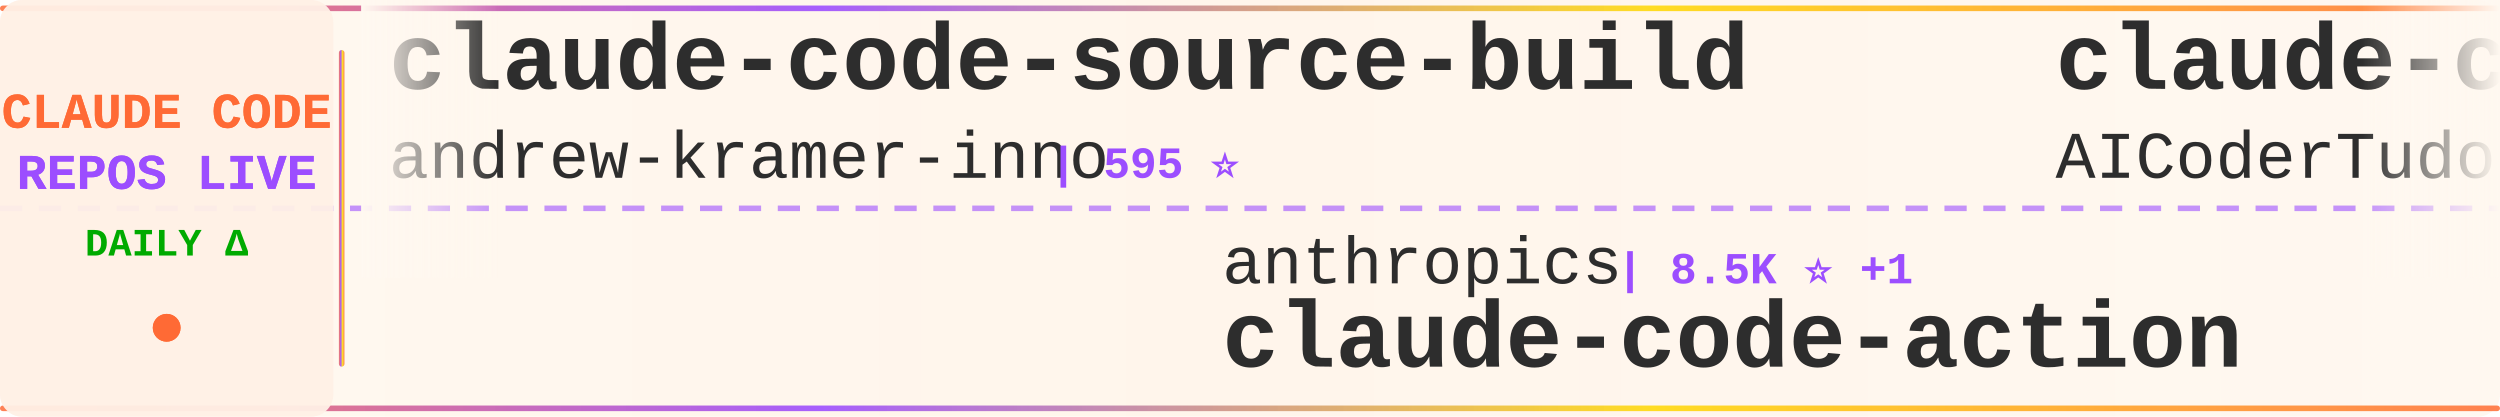
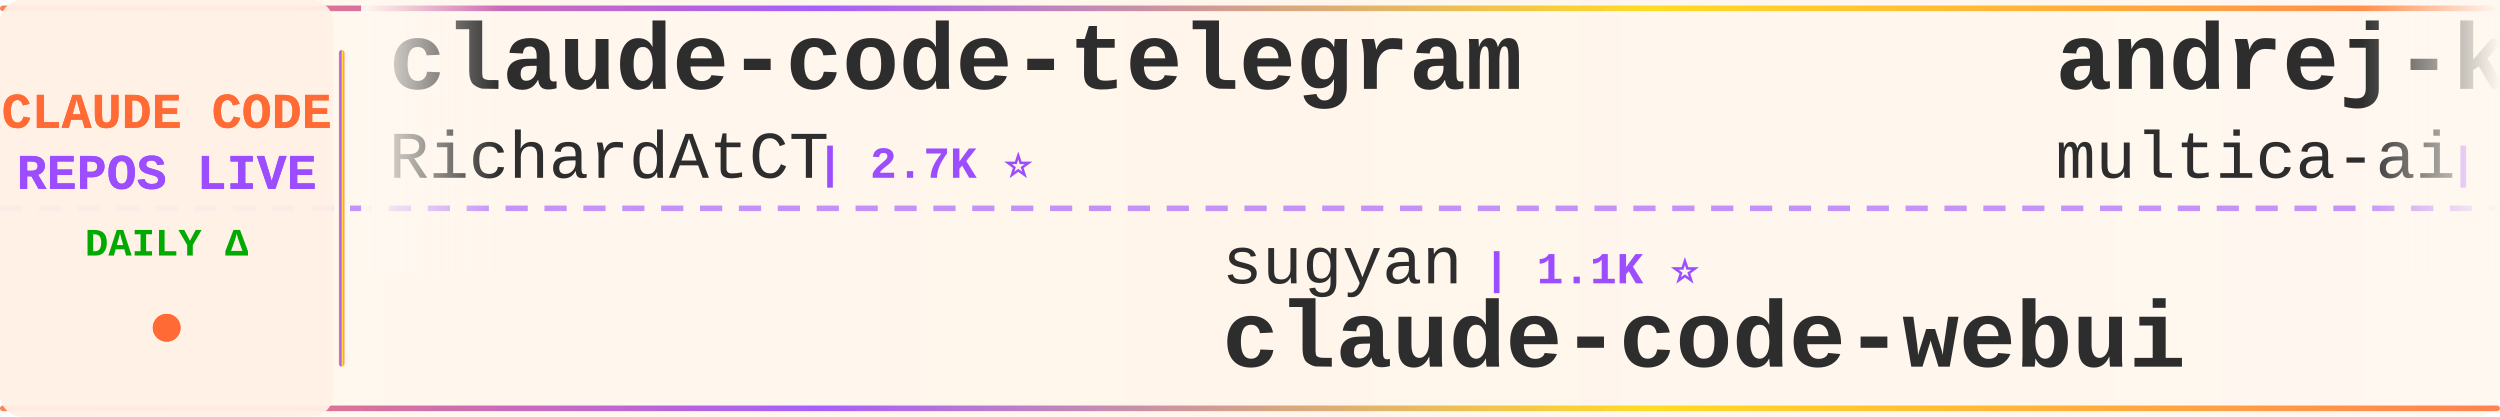
<svg xmlns="http://www.w3.org/2000/svg" width="900" height="150">
  <defs>
    <linearGradient id="tickerBg" x1="0%" y1="0%" x2="100%" y2="0%">
      <stop offset="0%" style="stop-color:#fff8f0;stop-opacity:0.98" />
      <stop offset="50%" style="stop-color:#fff5eb;stop-opacity:1" />
      <stop offset="100%" style="stop-color:#fff8f0;stop-opacity:0.98" />
    </linearGradient>
    <linearGradient id="borderGrad" x1="0%" y1="0%" x2="100%" y2="0%">
      <stop offset="0%" style="stop-color:#FF6B35;stop-opacity:0.85">
        <animate attributeName="stop-opacity" values="0.85;1;0.85" dur="2s" repeatCount="indefinite" />
      </stop>
      <stop offset="33%" style="stop-color:#9C4EFF;stop-opacity:0.9">
        <animate attributeName="stop-opacity" values="0.9;1;0.9" dur="2.2s" repeatCount="indefinite" />
      </stop>
      <stop offset="66%" style="stop-color:#FFD700;stop-opacity:0.85">
        <animate attributeName="stop-opacity" values="0.85;1;0.85" dur="1.8s" repeatCount="indefinite" />
      </stop>
      <stop offset="100%" style="stop-color:#FF6B35;stop-opacity:0.85">
        <animate attributeName="stop-opacity" values="0.85;1;0.85" dur="2s" repeatCount="indefinite" />
      </stop>
    </linearGradient>
    <filter id="textGlow">
      <feGaussianBlur stdDeviation="0.15" result="coloredBlur" />
      <feMerge>
        <feMergeNode in="coloredBlur" />
        <feMergeNode in="SourceGraphic" />
      </feMerge>
    </filter>
    <filter id="metricGlow">
      <feGaussianBlur stdDeviation="0.2" result="coloredBlur" />
      <feMerge>
        <feMergeNode in="coloredBlur" />
        <feMergeNode in="SourceGraphic" />
      </feMerge>
    </filter>
    <linearGradient id="leftFade" x1="0%" y1="0%" x2="100%" y2="0%">
      <stop offset="0%" style="stop-color:#fff8f0;stop-opacity:1" />
      <stop offset="100%" style="stop-color:#fff8f0;stop-opacity:0" />
    </linearGradient>
    <linearGradient id="rightFade" x1="0%" y1="0%" x2="100%" y2="0%">
      <stop offset="0%" style="stop-color:#fff8f0;stop-opacity:0" />
      <stop offset="100%" style="stop-color:#fff8f0;stop-opacity:1" />
    </linearGradient>
  </defs>
  <rect width="900" height="150" fill="url(#tickerBg)" rx="8" />
  <rect x="0" y="2" width="900" height="2" fill="url(#borderGrad)" rx="1" />
  <rect x="0" y="146" width="900" height="2" fill="url(#borderGrad)" rx="1" />
  <line x1="0" y1="75" x2="900" y2="75" stroke="#9C4EFF" stroke-width="2" stroke-dasharray="8 6" opacity="0.6" />
  <rect x="0" y="0" width="120" height="150" fill="#fff0e6" opacity="0.95" rx="8" />
  <text x="60" y="46" font-family="'Courier New', monospace" font-size="18" font-weight="bold" fill="#FF6B35" text-anchor="middle" filter="url(#textGlow)">
    CLAUDE CODE
  </text>
  <text x="60" y="68" font-family="'Courier New', monospace" font-size="18" font-weight="bold" fill="#9C4EFF" text-anchor="middle" filter="url(#textGlow)">
    REPOS LIVE
  </text>
  <text x="60" y="92" font-family="'Courier New', monospace" font-size="14" font-weight="bold" fill="#00aa00" text-anchor="middle">
    DAILY Δ
  </text>
  <circle cx="60" cy="118" r="5" fill="#FF6B35" filter="url(#metricGlow)">
    <animate attributeName="r" values="4;6;4" dur="1.5s" repeatCount="indefinite" />
    <animate attributeName="opacity" values="0.6;1;0.6" dur="1.5s" repeatCount="indefinite" />
  </circle>
  <rect x="122" y="18" width="2" height="114" fill="url(#borderGrad)" rx="1" />
  <clipPath id="tickerClip">
    <rect x="130" y="0" width="770" height="150" />
  </clipPath>
  <g clip-path="url(#tickerClip)">
    <g id="tickerItems">
      <animateTransform attributeName="transform" attributeType="XML" type="translate" from="0 0" to="-3000 0" dur="54s" repeatCount="indefinite" />
      <g transform="translate(0, 0)">
-         <text x="140" y="32" font-family="'Courier New', monospace" font-size="34" font-weight="bold" fill="#2d2d2d">claude-code-source-build</text>
-         <text x="140" y="64" font-family="'Courier New', monospace" font-size="24" font-weight="normal" fill="#2d2d2d" opacity="1.0">andrew-kramer-inno</text>
-         <text x="378" y="64" font-family="'Courier New', monospace" font-size="16" font-weight="bold" fill="#9C4EFF"> | 595 ⭐</text>
+         <text x="140" y="32" font-family="'Courier New', monospace" font-size="34" font-weight="bold" fill="#2d2d2d">claude-code-telegram</text>
+         <text x="140" y="64" font-family="'Courier New', monospace" font-size="24" font-weight="normal" fill="#2d2d2d" opacity="1.0">RichardAtCT</text>
+         <text x="294" y="64" font-family="'Courier New', monospace" font-size="16" font-weight="bold" fill="#9C4EFF"> | 2.7K ⭐</text>
      </g>
      <g transform="translate(300, 0)">
-         <text x="140" y="102" font-family="'Courier New', monospace" font-size="24" font-weight="normal" fill="#2d2d2d" opacity="1.0">anthropics</text>
-         <text x="282" y="102" font-family="'Courier New', monospace" font-size="16" font-weight="bold" fill="#9C4EFF"> | 8.5K ⭐ +1</text>
-         <text x="140" y="132" font-family="'Courier New', monospace" font-size="34" font-weight="bold" fill="#2d2d2d">claude-code-action</text>
+         <text x="140" y="102" font-family="'Courier New', monospace" font-size="24" font-weight="normal" fill="#2d2d2d" opacity="1.0">sugyan</text>
+         <text x="234" y="102" font-family="'Courier New', monospace" font-size="16" font-weight="bold" fill="#9C4EFF"> | 1.1K ⭐</text>
+         <text x="140" y="132" font-family="'Courier New', monospace" font-size="34" font-weight="bold" fill="#2d2d2d">claude-code-webui</text>
      </g>
      <g transform="translate(600, 0)">
-         <text x="140" y="32" font-family="'Courier New', monospace" font-size="34" font-weight="bold" fill="#2d2d2d">claude-code-tudou</text>
-         <text x="140" y="64" font-family="'Courier New', monospace" font-size="24" font-weight="normal" fill="#2d2d2d" opacity="1.0">AICoderTudou</text>
-         <text x="306" y="64" font-family="'Courier New', monospace" font-size="16" font-weight="bold" fill="#9C4EFF"> | 497 ⭐</text>
+         <text x="140" y="32" font-family="'Courier New', monospace" font-size="34" font-weight="bold" fill="#2d2d2d">andrej-karpathy-skills</text>
+         <text x="140" y="64" font-family="'Courier New', monospace" font-size="24" font-weight="normal" fill="#2d2d2d" opacity="1.0">multica-ai</text>
+         <text x="282" y="64" font-family="'Courier New', monospace" font-size="16" font-weight="bold" fill="#9C4EFF"> | 197.0K ⭐ +36</text>
      </g>
      <g transform="translate(900, 0)">
-         <text x="140" y="102" font-family="'Courier New', monospace" font-size="24" font-weight="normal" fill="#2d2d2d" opacity="1.0">fazxes</text>
-         <text x="234" y="102" font-family="'Courier New', monospace" font-size="16" font-weight="bold" fill="#9C4EFF"> | 226 ⭐</text>
-         <text x="140" y="132" font-family="'Courier New', monospace" font-size="34" font-weight="bold" fill="#2d2d2d">Claude-code</text>
+         <text x="140" y="102" font-family="'Courier New', monospace" font-size="24" font-weight="normal" fill="#2d2d2d" opacity="1.0">krusemediallc</text>
+         <text x="318" y="102" font-family="'Courier New', monospace" font-size="16" font-weight="bold" fill="#9C4EFF"> | 1.1K ⭐ +1</text>
+         <text x="140" y="132" font-family="'Courier New', monospace" font-size="34" font-weight="bold" fill="#2d2d2d">arcads-claude-code</text>
      </g>
      <g transform="translate(1200, 0)">
-         <text x="140" y="32" font-family="'Courier New', monospace" font-size="34" font-weight="bold" fill="#2d2d2d">claude-code-source-code</text>
-         <text x="140" y="64" font-family="'Courier New', monospace" font-size="24" font-weight="normal" fill="#2d2d2d" opacity="1.0">777genius</text>
-         <text x="270" y="64" font-family="'Courier New', monospace" font-size="16" font-weight="bold" fill="#9C4EFF"> | 922 ⭐</text>
+         <text x="140" y="32" font-family="'Courier New', monospace" font-size="34" font-weight="bold" fill="#2d2d2d">edmunds-claude-code</text>
+         <text x="140" y="64" font-family="'Courier New', monospace" font-size="24" font-weight="normal" fill="#2d2d2d" opacity="1.0">edmund-io</text>
+         <text x="270" y="64" font-family="'Courier New', monospace" font-size="16" font-weight="bold" fill="#9C4EFF"> | 1.5K ⭐</text>
      </g>
      <g transform="translate(1500, 0)">
-         <text x="140" y="102" font-family="'Courier New', monospace" font-size="24" font-weight="normal" fill="#2d2d2d" opacity="1.0">fuergaosi233</text>
-         <text x="306" y="102" font-family="'Courier New', monospace" font-size="16" font-weight="bold" fill="#9C4EFF"> | 2.8K ⭐</text>
-         <text x="140" y="132" font-family="'Courier New', monospace" font-size="34" font-weight="bold" fill="#2d2d2d">claude-code-proxy</text>
+         <text x="140" y="102" font-family="'Courier New', monospace" font-size="24" font-weight="normal" fill="#2d2d2d" opacity="1.0">frankbria</text>
+         <text x="270" y="102" font-family="'Courier New', monospace" font-size="16" font-weight="bold" fill="#9C4EFF"> | 9.6K ⭐</text>
+         <text x="140" y="132" font-family="'Courier New', monospace" font-size="34" font-weight="bold" fill="#2d2d2d">ralph-claude-code</text>
      </g>
      <g transform="translate(1800, 0)">
-         <text x="140" y="32" font-family="'Courier New', monospace" font-size="34" font-weight="bold" fill="#2d2d2d">claude-code-system-promp...</text>
-         <text x="140" y="64" font-family="'Courier New', monospace" font-size="24" font-weight="normal" fill="#2d2d2d" opacity="1.0">Piebald-AI</text>
-         <text x="282" y="64" font-family="'Courier New', monospace" font-size="16" font-weight="bold" fill="#9C4EFF"> | 12.1K ⭐ +5</text>
+         <text x="140" y="32" font-family="'Courier New', monospace" font-size="34" font-weight="bold" fill="#2d2d2d">claude-code-workflows</text>
+         <text x="140" y="64" font-family="'Courier New', monospace" font-size="24" font-weight="normal" fill="#2d2d2d" opacity="1.0">OneRedOak</text>
+         <text x="270" y="64" font-family="'Courier New', monospace" font-size="16" font-weight="bold" fill="#9C4EFF"> | 3.9K ⭐</text>
      </g>
      <g transform="translate(2100, 0)">
-         <text x="140" y="102" font-family="'Courier New', monospace" font-size="24" font-weight="normal" fill="#2d2d2d" opacity="1.0">SeemSeam</text>
-         <text x="258" y="102" font-family="'Courier New', monospace" font-size="16" font-weight="bold" fill="#9C4EFF"> | 3.3K ⭐</text>
-         <text x="140" y="132" font-family="'Courier New', monospace" font-size="34" font-weight="bold" fill="#2d2d2d">claude_codex_bridge</text>
+         <text x="140" y="102" font-family="'Courier New', monospace" font-size="24" font-weight="normal" fill="#2d2d2d" opacity="1.0">AprilNEA</text>
+         <text x="258" y="102" font-family="'Courier New', monospace" font-size="16" font-weight="bold" fill="#9C4EFF"> | 392 ⭐</text>
+         <text x="140" y="132" font-family="'Courier New', monospace" font-size="34" font-weight="bold" fill="#2d2d2d">claude-code-source</text>
      </g>
      <g transform="translate(2400, 0)">
-         <text x="140" y="32" font-family="'Courier New', monospace" font-size="34" font-weight="bold" fill="#2d2d2d">ECC</text>
-         <text x="140" y="64" font-family="'Courier New', monospace" font-size="24" font-weight="normal" fill="#2d2d2d" opacity="1.0">affaan-m</text>
-         <text x="258" y="64" font-family="'Courier New', monospace" font-size="16" font-weight="bold" fill="#9C4EFF"> | 234.4K ⭐ +60</text>
+         <text x="140" y="32" font-family="'Courier New', monospace" font-size="34" font-weight="bold" fill="#2d2d2d">claude-code-rust</text>
+         <text x="140" y="64" font-family="'Courier New', monospace" font-size="24" font-weight="normal" fill="#2d2d2d" opacity="1.0">lorryjovens-hub</text>
+         <text x="342" y="64" font-family="'Courier New', monospace" font-size="16" font-weight="bold" fill="#9C4EFF"> | 1.7K ⭐</text>
      </g>
      <g transform="translate(2700, 0)">
-         <text x="140" y="102" font-family="'Courier New', monospace" font-size="24" font-weight="normal" fill="#2d2d2d" opacity="1.0">hangsman</text>
-         <text x="258" y="102" font-family="'Courier New', monospace" font-size="16" font-weight="bold" fill="#9C4EFF"> | 790 ⭐</text>
-         <text x="140" y="132" font-family="'Courier New', monospace" font-size="34" font-weight="bold" fill="#2d2d2d">claude-code-source</text>
+         <text x="140" y="102" font-family="'Courier New', monospace" font-size="24" font-weight="normal" fill="#2d2d2d" opacity="1.0">777genius</text>
+         <text x="270" y="102" font-family="'Courier New', monospace" font-size="16" font-weight="bold" fill="#9C4EFF"> | 922 ⭐</text>
+         <text x="140" y="132" font-family="'Courier New', monospace" font-size="34" font-weight="bold" fill="#2d2d2d">claude-code-source-code</text>
      </g>
      <g transform="translate(3000, 0)">
-         <text x="140" y="32" font-family="'Courier New', monospace" font-size="34" font-weight="bold" fill="#2d2d2d">claude-code-source-build</text>
-         <text x="140" y="64" font-family="'Courier New', monospace" font-size="24" font-weight="normal" fill="#2d2d2d" opacity="1.0">andrew-kramer-inno</text>
-         <text x="378" y="64" font-family="'Courier New', monospace" font-size="16" font-weight="bold" fill="#9C4EFF"> | 595 ⭐</text>
+         <text x="140" y="32" font-family="'Courier New', monospace" font-size="34" font-weight="bold" fill="#2d2d2d">claude-code-telegram</text>
+         <text x="140" y="64" font-family="'Courier New', monospace" font-size="24" font-weight="normal" fill="#2d2d2d" opacity="1.0">RichardAtCT</text>
+         <text x="294" y="64" font-family="'Courier New', monospace" font-size="16" font-weight="bold" fill="#9C4EFF"> | 2.7K ⭐</text>
      </g>
      <g transform="translate(3300, 0)">
-         <text x="140" y="102" font-family="'Courier New', monospace" font-size="24" font-weight="normal" fill="#2d2d2d" opacity="1.0">anthropics</text>
-         <text x="282" y="102" font-family="'Courier New', monospace" font-size="16" font-weight="bold" fill="#9C4EFF"> | 8.5K ⭐ +1</text>
-         <text x="140" y="132" font-family="'Courier New', monospace" font-size="34" font-weight="bold" fill="#2d2d2d">claude-code-action</text>
+         <text x="140" y="102" font-family="'Courier New', monospace" font-size="24" font-weight="normal" fill="#2d2d2d" opacity="1.0">sugyan</text>
+         <text x="234" y="102" font-family="'Courier New', monospace" font-size="16" font-weight="bold" fill="#9C4EFF"> | 1.1K ⭐</text>
+         <text x="140" y="132" font-family="'Courier New', monospace" font-size="34" font-weight="bold" fill="#2d2d2d">claude-code-webui</text>
      </g>
      <g transform="translate(3600, 0)">
-         <text x="140" y="32" font-family="'Courier New', monospace" font-size="34" font-weight="bold" fill="#2d2d2d">claude-code-tudou</text>
-         <text x="140" y="64" font-family="'Courier New', monospace" font-size="24" font-weight="normal" fill="#2d2d2d" opacity="1.0">AICoderTudou</text>
-         <text x="306" y="64" font-family="'Courier New', monospace" font-size="16" font-weight="bold" fill="#9C4EFF"> | 497 ⭐</text>
+         <text x="140" y="32" font-family="'Courier New', monospace" font-size="34" font-weight="bold" fill="#2d2d2d">andrej-karpathy-skills</text>
+         <text x="140" y="64" font-family="'Courier New', monospace" font-size="24" font-weight="normal" fill="#2d2d2d" opacity="1.0">multica-ai</text>
+         <text x="282" y="64" font-family="'Courier New', monospace" font-size="16" font-weight="bold" fill="#9C4EFF"> | 197.0K ⭐ +36</text>
      </g>
      <g transform="translate(3900, 0)">
-         <text x="140" y="102" font-family="'Courier New', monospace" font-size="24" font-weight="normal" fill="#2d2d2d" opacity="1.0">fazxes</text>
-         <text x="234" y="102" font-family="'Courier New', monospace" font-size="16" font-weight="bold" fill="#9C4EFF"> | 226 ⭐</text>
-         <text x="140" y="132" font-family="'Courier New', monospace" font-size="34" font-weight="bold" fill="#2d2d2d">Claude-code</text>
+         <text x="140" y="102" font-family="'Courier New', monospace" font-size="24" font-weight="normal" fill="#2d2d2d" opacity="1.0">krusemediallc</text>
+         <text x="318" y="102" font-family="'Courier New', monospace" font-size="16" font-weight="bold" fill="#9C4EFF"> | 1.1K ⭐ +1</text>
+         <text x="140" y="132" font-family="'Courier New', monospace" font-size="34" font-weight="bold" fill="#2d2d2d">arcads-claude-code</text>
      </g>
    </g>
  </g>
  <rect x="130" y="0" width="50" height="100" fill="url(#leftFade)" />
  <rect x="850" y="0" width="50" height="100" fill="url(#rightFade)" />
</svg>
